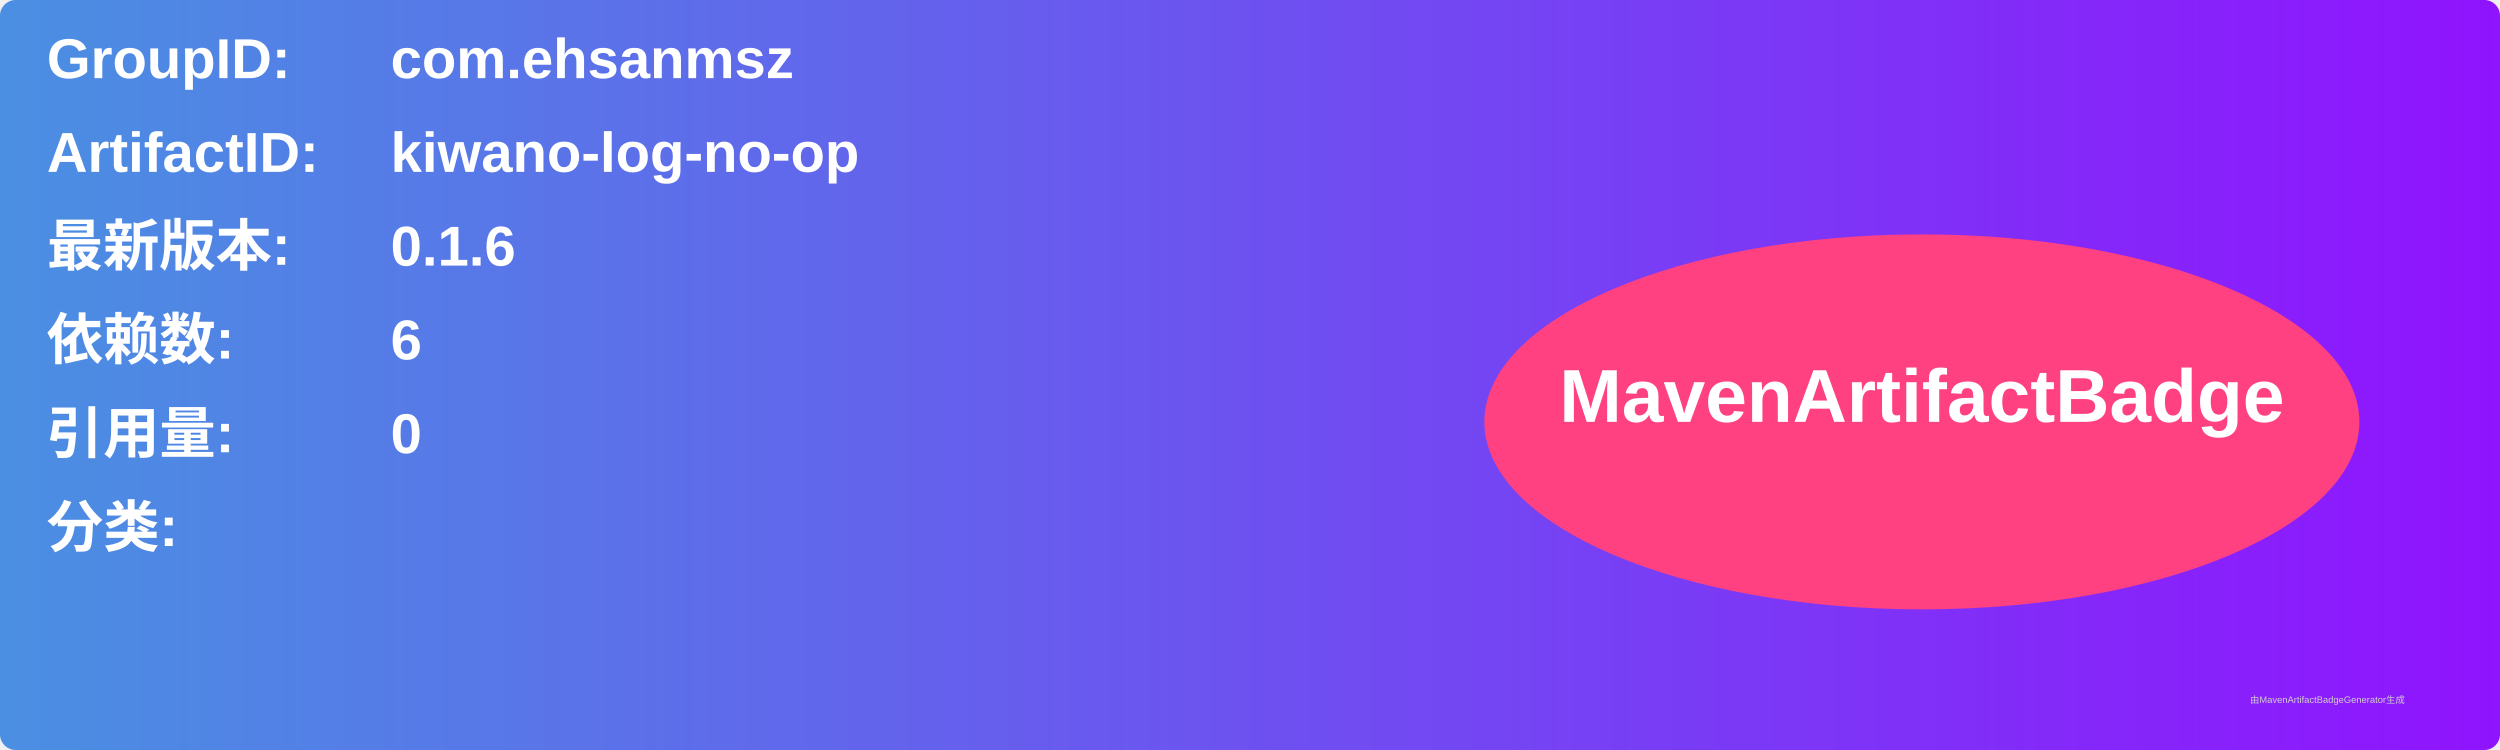
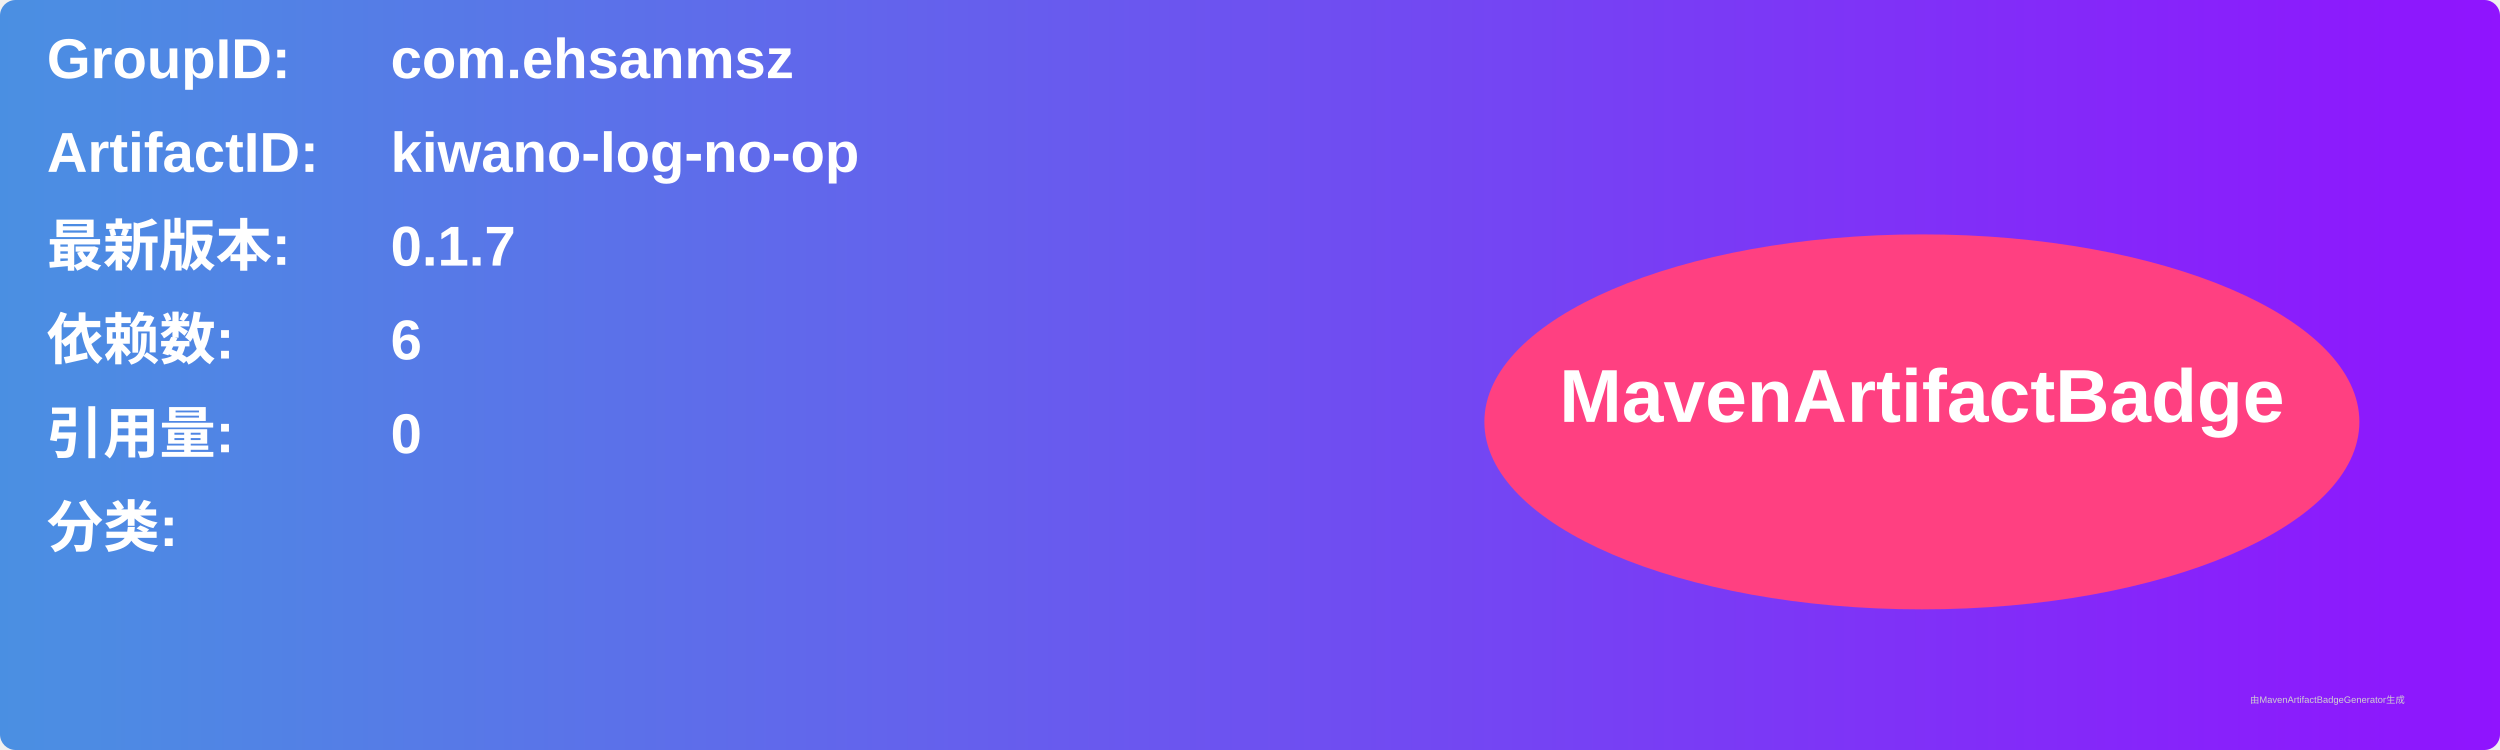
<svg xmlns="http://www.w3.org/2000/svg" width="800" height="240" viewBox="0 0 800 240">
  <linearGradient id="grad" x1="0%" y1="0%" x2="100%" y2="0%">
    <stop offset="0%" stop-color="#4a90e2" />
    <stop offset="100%" stop-color="#9013fe" />
  </linearGradient>
  <rect width="100%" height="100%" rx="5" ry="5" fill="url(#grad)" />
  <g transform="translate(15, 15)">
    <text x="0" y="10" font-family="Arial" font-size="18" fill="white" font-weight="bold" width="260">GroupID:</text>
    <text x="110" y="10" font-family="Arial" font-size="18" fill="white" font-weight="bold" width="460">com.ehsanmsz</text>
    <text x="0" y="40" font-family="Arial" font-size="18" fill="white" font-weight="bold" width="260">ArtifactID:</text>
    <text x="110" y="40" font-family="Arial" font-size="18" fill="white" font-weight="bold" width="460">kiwano-log-no-op</text>
    <text x="0" y="70" font-family="Arial" font-size="18" fill="white" font-weight="bold">最新版本:</text>
    <text x="110" y="70" font-family="Arial" font-size="18" fill="white" font-weight="bold">
-       <tspan font-weight="bold">0.1.6</tspan>
+       <tspan font-weight="bold">0.1.7</tspan>
    </text>
    <text x="0" y="100" font-family="Arial" font-size="18" fill="white" font-weight="bold">依赖数: </text>
    <text x="110" y="100" font-family="Arial" font-size="18" fill="white">
      <tspan font-weight="bold">6</tspan>
    </text>
    <text x="0" y="130" font-family="Arial" font-size="18" fill="white" font-weight="bold">引用量: </text>
    <text x="110" y="130" font-family="Arial" font-size="18" fill="white">
      <tspan font-weight="bold">0</tspan>
    </text>
    <text x="0" y="160" font-family="Arial" font-size="18" fill="white" font-weight="bold">分类:</text>
    <text x="10" y="190" font-family="Arial" font-size="10" fill="white">
      <tspan font-weight="bold" />
    </text>
    <ellipse cx="600" cy="120" rx="140" ry="60" fill="#ff4081" />
    <text x="600" y="120" text-anchor="middle" font-family="Arial" font-size="24" fill="white" font-weight="bold">MavenArtifactBadge</text>
  </g>
  <text x="720" y="225" font-family="Arial" font-size="3" fill="#d0d0d0">由MavenArtifactBadgeGenerator生成</text>
</svg>
